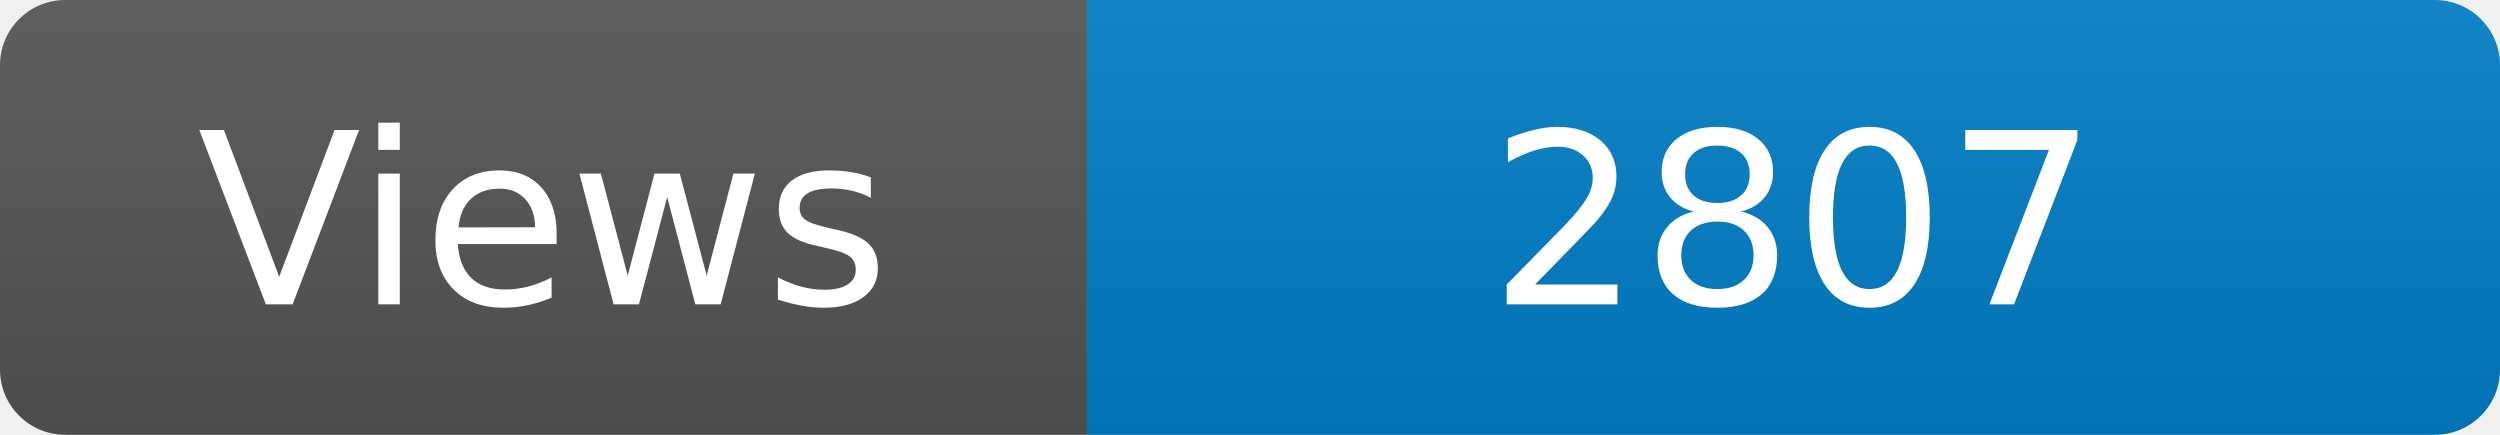
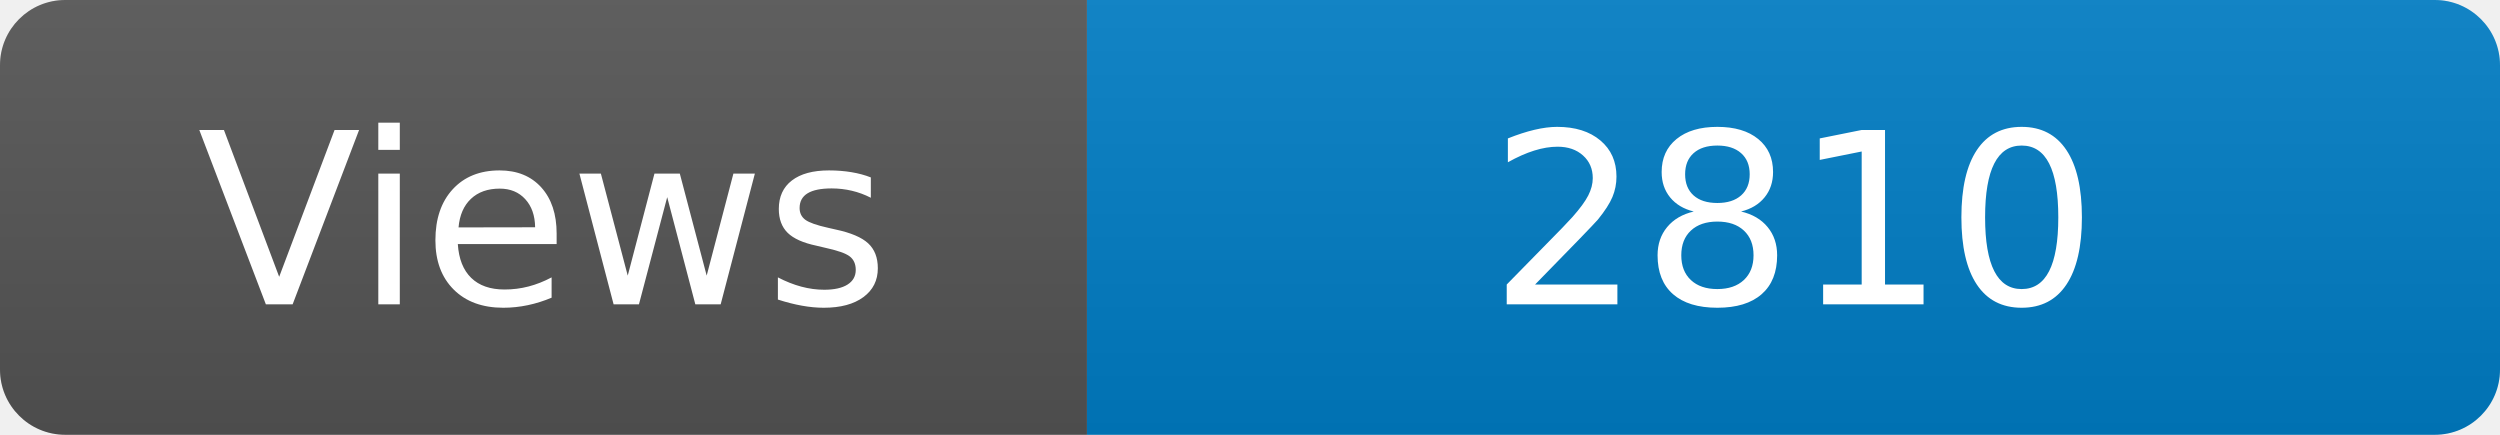
<svg xmlns="http://www.w3.org/2000/svg" width="115" height="20" role="img" aria-label="Maintained?: yes">
  <linearGradient id="s" x2="0" y2="100%">
    <stop offset="0" stop-color="#bbb" stop-opacity=".1" />
    <stop offset="1" stop-opacity=".1" />
  </linearGradient>
  <clipPath id="r">
    <rect width="115" height="20" rx="3" fill="#fff" />
  </clipPath>
  <g clip-path="url(#r)">
    <rect width="50" height="20" fill="#555" />
    <rect x="50" width="160" height="20" fill="#007ec6" />
    <rect width="115" height="20" fill="url(#s)" />
  </g>
  <g fill="#fff" text-anchor="middle" font-family="Verdana,Geneva,DejaVu Sans,sans-serif" font-size="110">
    <text x="250" y="140" transform="scale(.1)" fill="#fff">Views</text>
-     <text x="825" y="140" transform="scale(.1)" fill="#fff">2807</text>
+     <text x="825" y="140" transform="scale(.1)" fill="#fff">2810</text>
  </g>
</svg>
